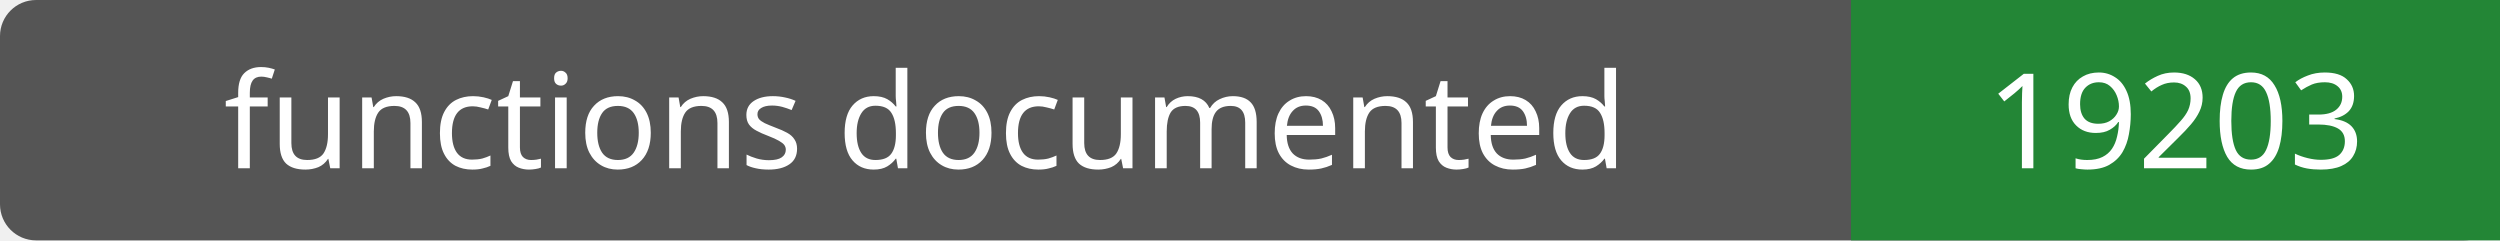
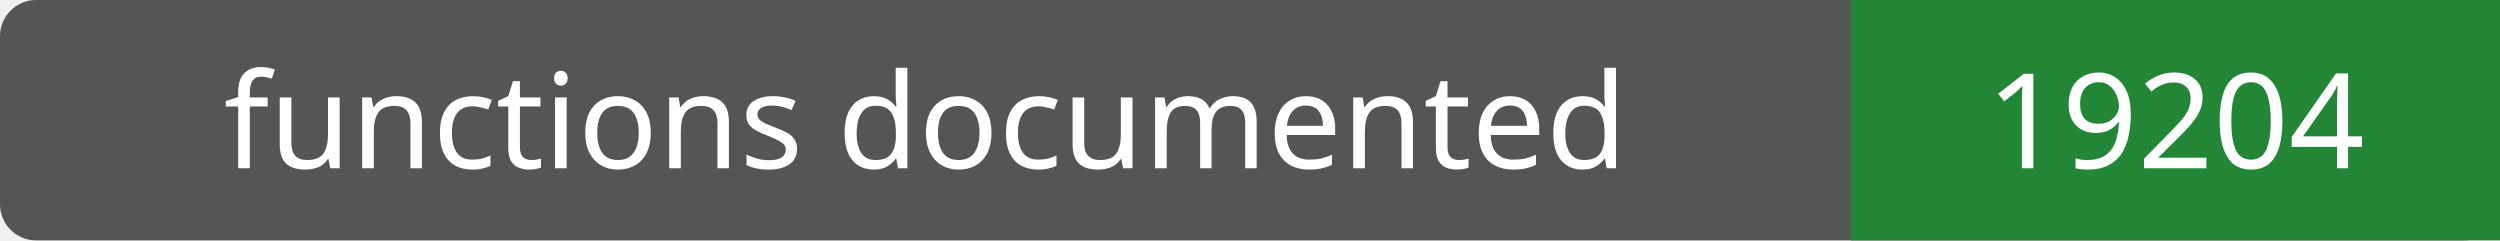
- <svg xmlns="http://www.w3.org/2000/svg" width="208" height="20" role="img" aria-label="functions documented: 19203">
+ <svg xmlns="http://www.w3.org/2000/svg" width="208" height="20" role="img" aria-label="functions documented: 19204">
  <rect width="208" height="20" rx="3" fill="#555" />
  <path fill="#238636" d="M154 0h54v20H154z" />
  <g fill="#fff" text-anchor="middle" font-family="Verdana,sans-serif" font-size="11">
    <text x="77.0" y="14">functions documented</text>
-     <text x="181.0" y="14">19203</text>
+     <text x="181.0" y="14">19204</text>
  </g>
</svg>
